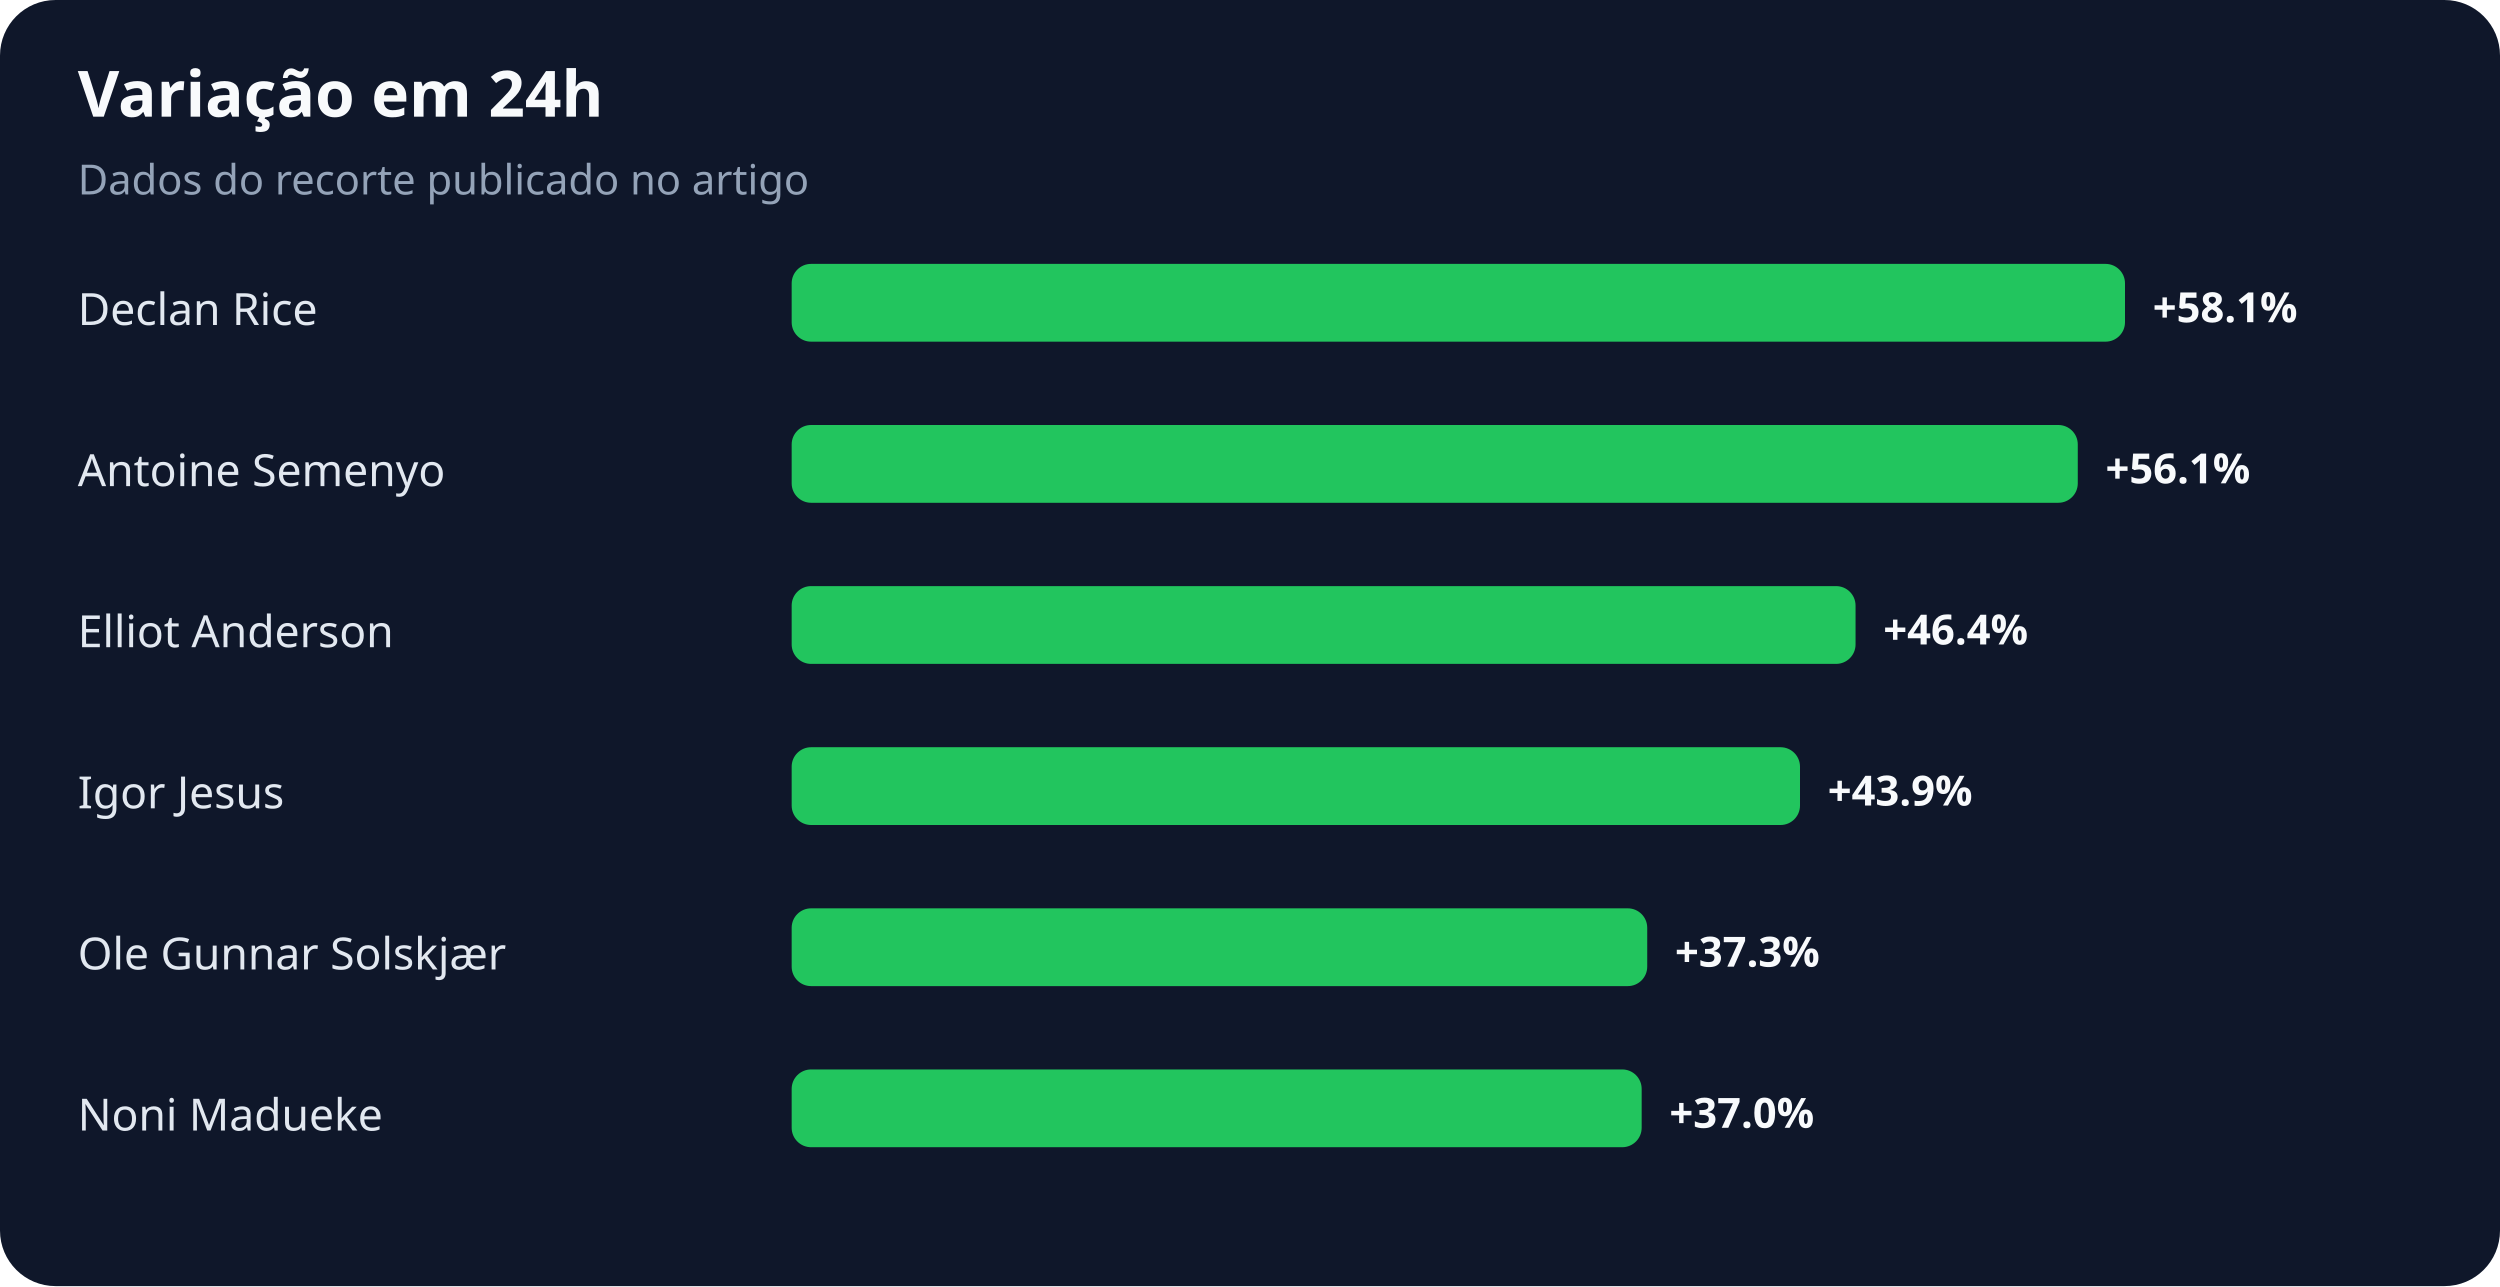
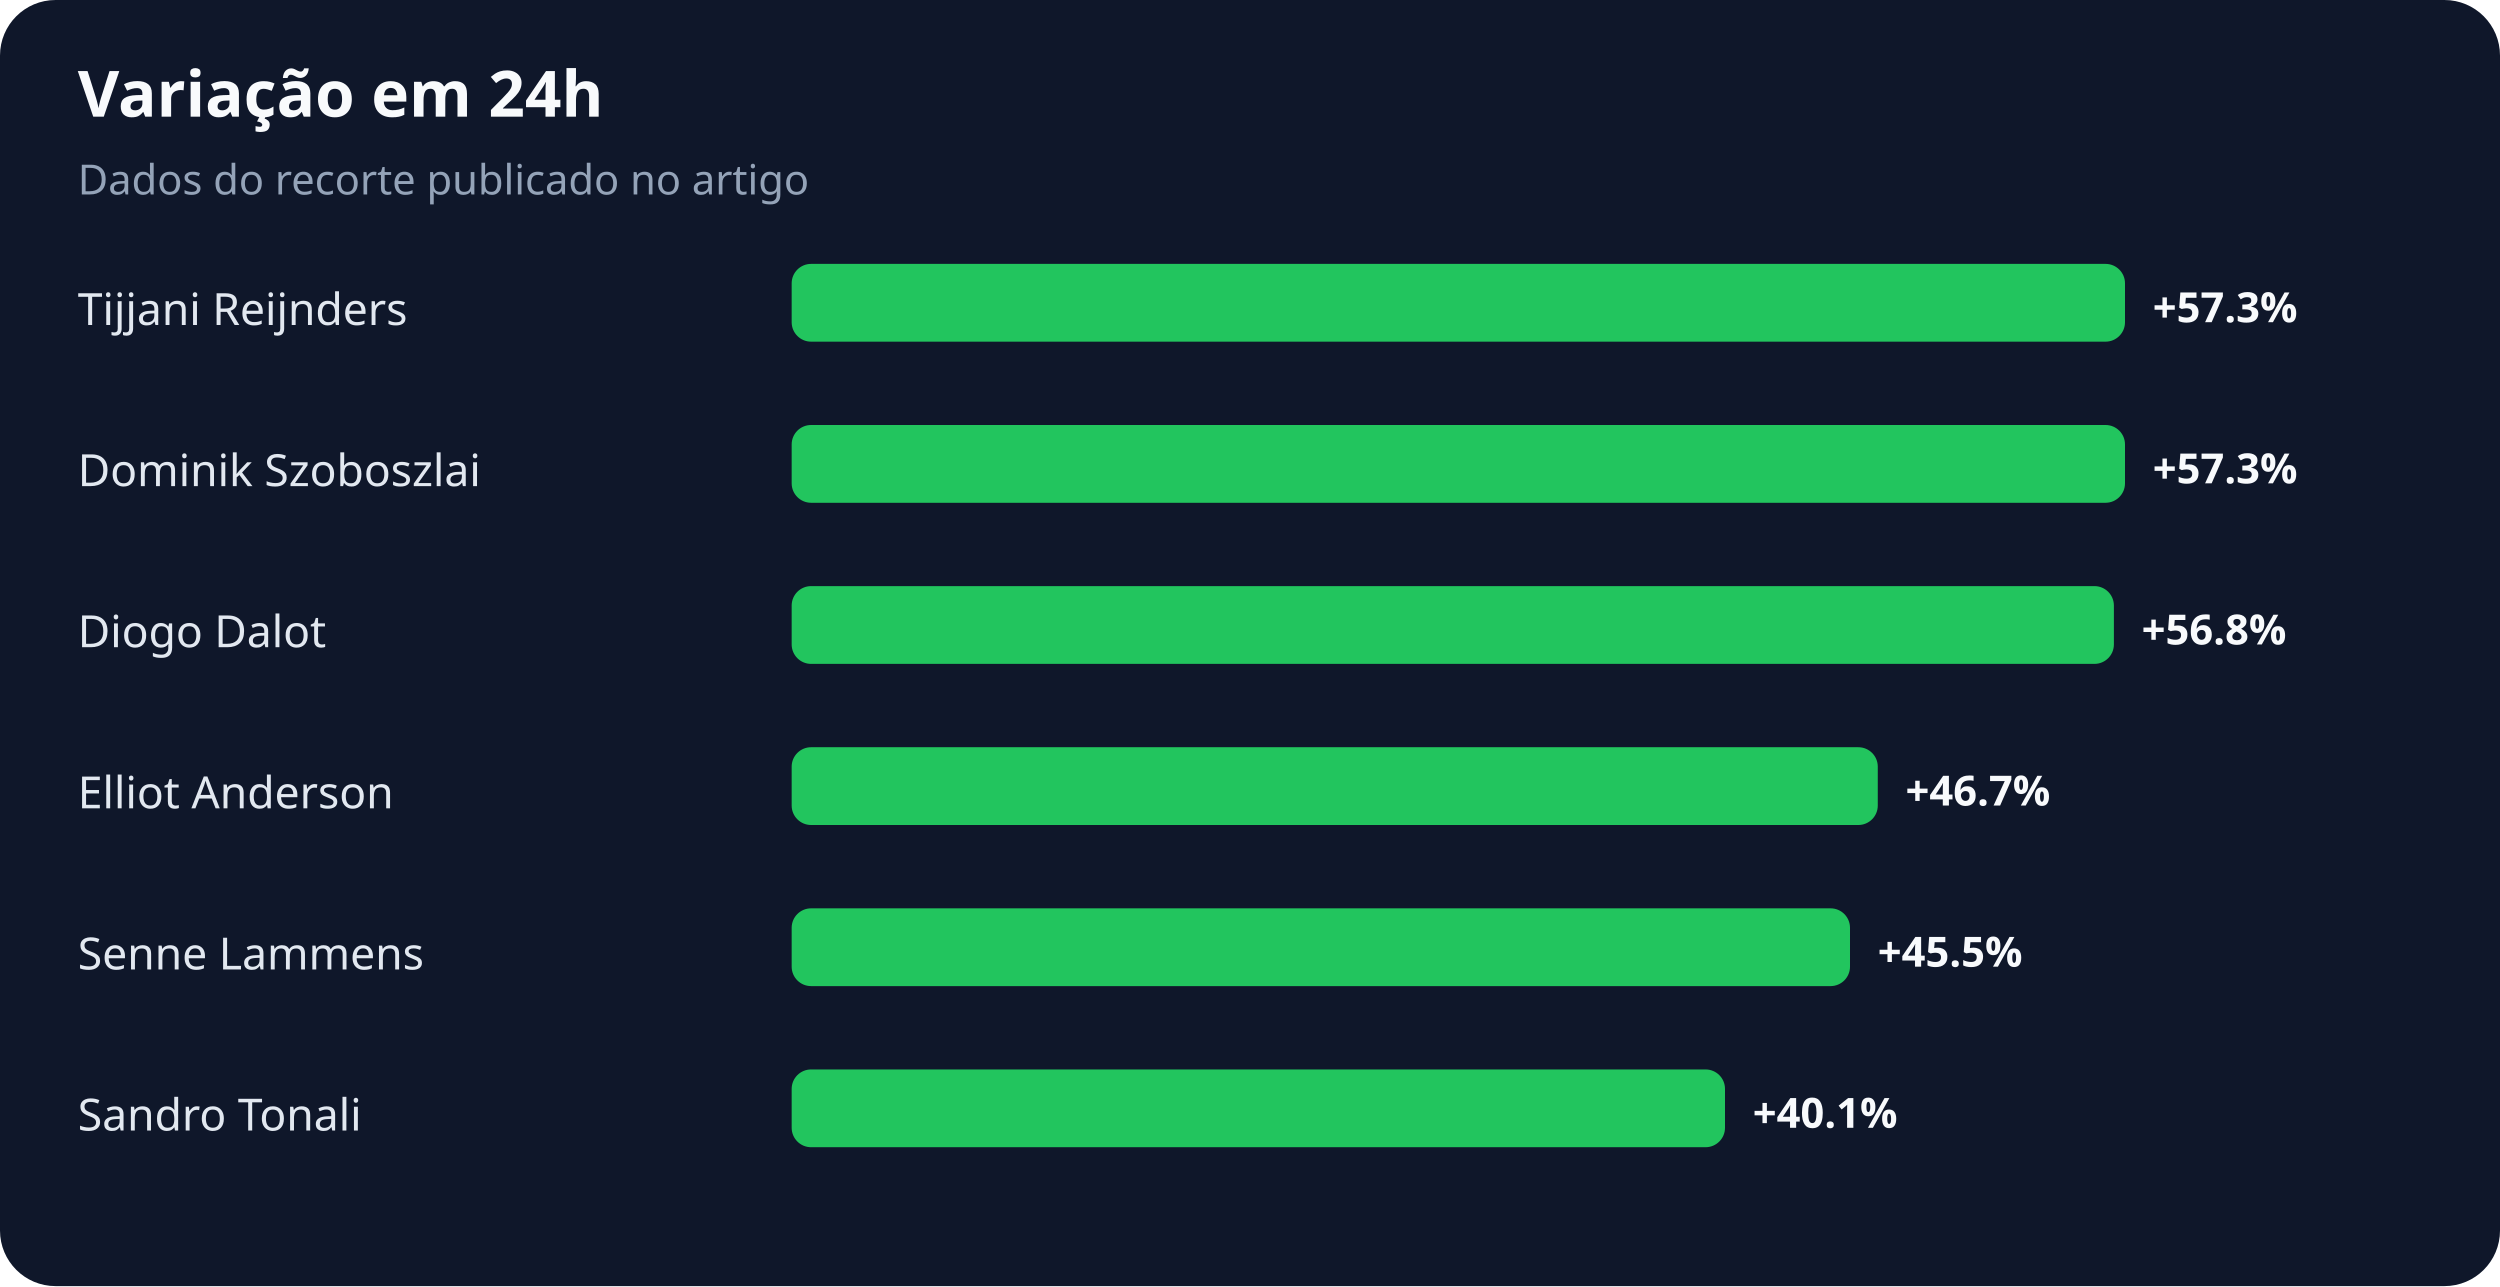
<svg xmlns="http://www.w3.org/2000/svg" width="900" height="463" viewBox="0 0 900 463" role="img" aria-labelledby="title desc">
  <rect width="100%" height="100%" rx="20" fill="#0f172a" />
  <text x="28" y="42" fill="#f8fafc" font-family="system-ui,sans-serif" font-size="23" font-weight="700">Variação em 24h</text>
  <text x="28" y="70" fill="#94a3b8" font-family="system-ui,sans-serif" font-size="15">Dados do recorte publicado no artigo</text>
-   <text x="28" y="117" fill="#e2e8f0" font-family="system-ui,sans-serif" font-size="16">Declan Rice</text>
+   <text x="28" y="117" fill="#e2e8f0" font-family="system-ui,sans-serif" font-size="16">Tijjani Reijnders</text>
  <rect x="285" y="95" width="480" height="28" rx="7" fill="#22c55e" />
-   <text x="775" y="116" fill="#f8fafc" font-family="system-ui,sans-serif" font-size="15" font-weight="700">+58.1%</text>
-   <text x="28" y="175" fill="#e2e8f0" font-family="system-ui,sans-serif" font-size="16">Antoine Semenyo</text>
-   <rect x="285" y="153" width="463" height="28" rx="7" fill="#22c55e" />
-   <text x="758" y="174" fill="#f8fafc" font-family="system-ui,sans-serif" font-size="15" font-weight="700">+56.1%</text>
-   <text x="28" y="233" fill="#e2e8f0" font-family="system-ui,sans-serif" font-size="16">Elliot Anderson</text>
-   <rect x="285" y="211" width="383" height="28" rx="7" fill="#22c55e" />
-   <text x="678" y="232" fill="#f8fafc" font-family="system-ui,sans-serif" font-size="15" font-weight="700">+46.4%</text>
-   <text x="28" y="291" fill="#e2e8f0" font-family="system-ui,sans-serif" font-size="16">Igor Jesus</text>
-   <rect x="285" y="269" width="363" height="28" rx="7" fill="#22c55e" />
-   <text x="658" y="290" fill="#f8fafc" font-family="system-ui,sans-serif" font-size="15" font-weight="700">+43.9%</text>
-   <text x="28" y="349" fill="#e2e8f0" font-family="system-ui,sans-serif" font-size="16">Ole Gunnar Solskjær</text>
-   <rect x="285" y="327" width="308" height="28" rx="7" fill="#22c55e" />
-   <text x="603" y="348" fill="#f8fafc" font-family="system-ui,sans-serif" font-size="15" font-weight="700">+37.3%</text>
-   <text x="28" y="407" fill="#e2e8f0" font-family="system-ui,sans-serif" font-size="16">Noni Madueke</text>
-   <rect x="285" y="385" width="306" height="28" rx="7" fill="#22c55e" />
-   <text x="601" y="406" fill="#f8fafc" font-family="system-ui,sans-serif" font-size="15" font-weight="700">+37.0%</text>
+   <text x="775" y="116" fill="#f8fafc" font-family="system-ui,sans-serif" font-size="15" font-weight="700">+57.3%</text>
+   <text x="28" y="175" fill="#e2e8f0" font-family="system-ui,sans-serif" font-size="16">Dominik Szoboszlai</text>
+   <rect x="285" y="153" width="480" height="28" rx="7" fill="#22c55e" />
+   <text x="775" y="174" fill="#f8fafc" font-family="system-ui,sans-serif" font-size="15" font-weight="700">+57.3%</text>
+   <text x="28" y="233" fill="#e2e8f0" font-family="system-ui,sans-serif" font-size="16">Diogo Dalot</text>
+   <rect x="285" y="211" width="476" height="28" rx="7" fill="#22c55e" />
+   <text x="771" y="232" fill="#f8fafc" font-family="system-ui,sans-serif" font-size="15" font-weight="700">+56.8%</text>
+   <text x="28" y="291" fill="#e2e8f0" font-family="system-ui,sans-serif" font-size="16">Elliot Anderson</text>
+   <rect x="285" y="269" width="391" height="28" rx="7" fill="#22c55e" />
+   <text x="686" y="290" fill="#f8fafc" font-family="system-ui,sans-serif" font-size="15" font-weight="700">+46.7%</text>
+   <text x="28" y="349" fill="#e2e8f0" font-family="system-ui,sans-serif" font-size="16">Senne Lammens</text>
+   <rect x="285" y="327" width="381" height="28" rx="7" fill="#22c55e" />
+   <text x="676" y="348" fill="#f8fafc" font-family="system-ui,sans-serif" font-size="15" font-weight="700">+45.5%</text>
+   <text x="28" y="407" fill="#e2e8f0" font-family="system-ui,sans-serif" font-size="16">Sandro Tonali</text>
+   <rect x="285" y="385" width="336" height="28" rx="7" fill="#22c55e" />
+   <text x="631" y="406" fill="#f8fafc" font-family="system-ui,sans-serif" font-size="15" font-weight="700">+40.1%</text>
</svg>
